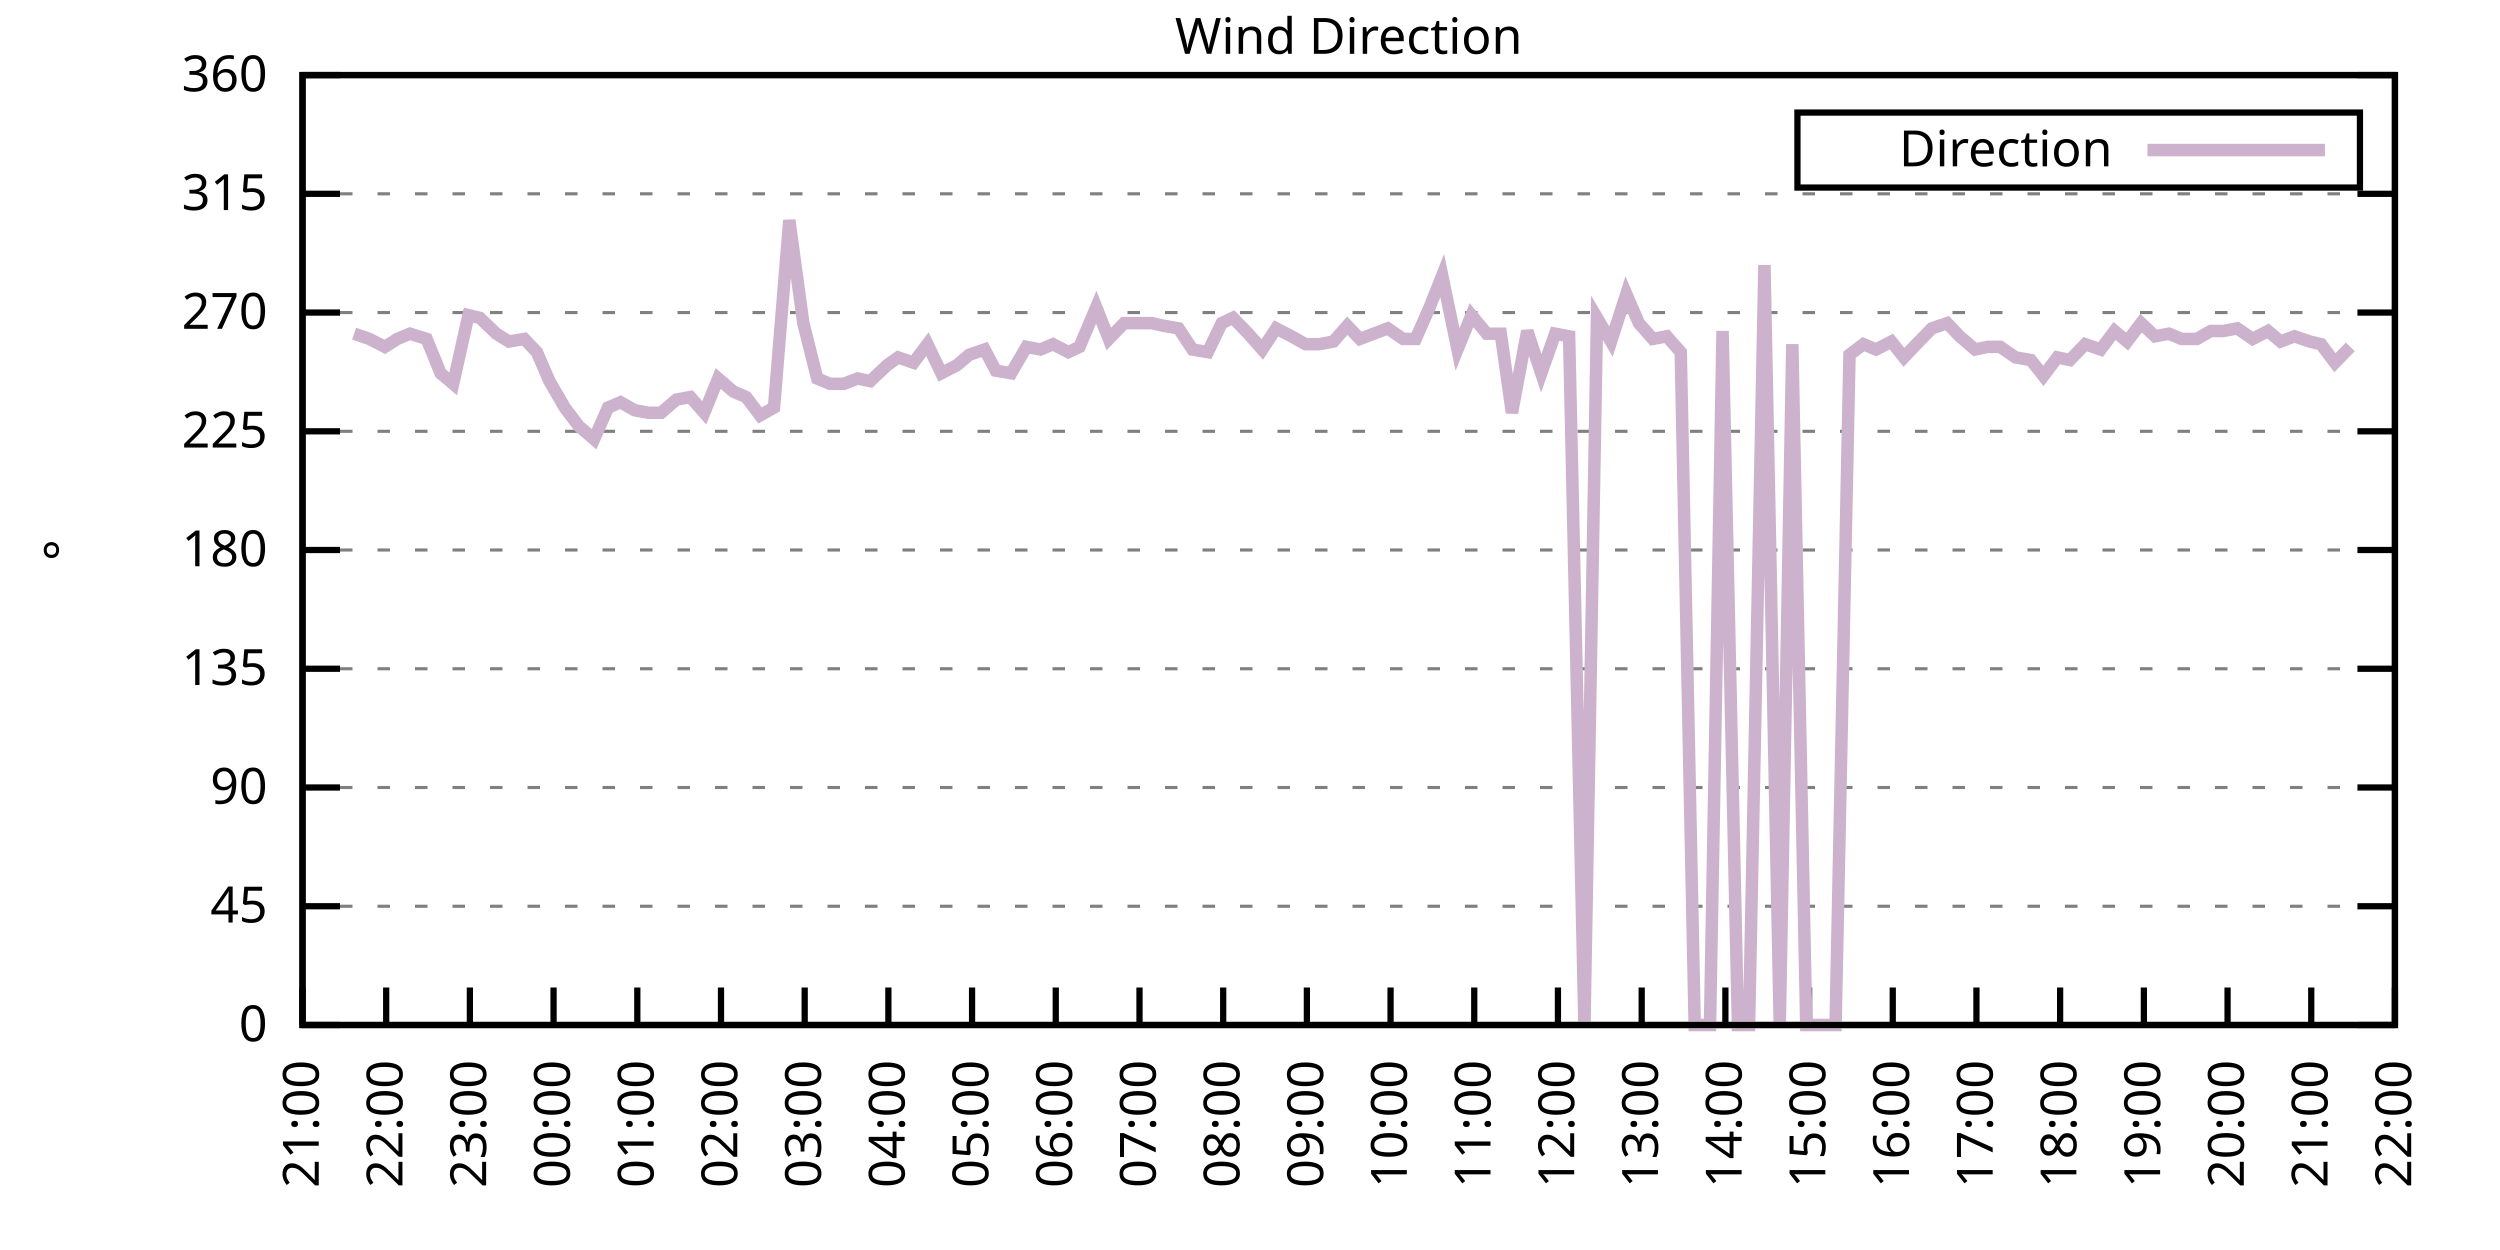
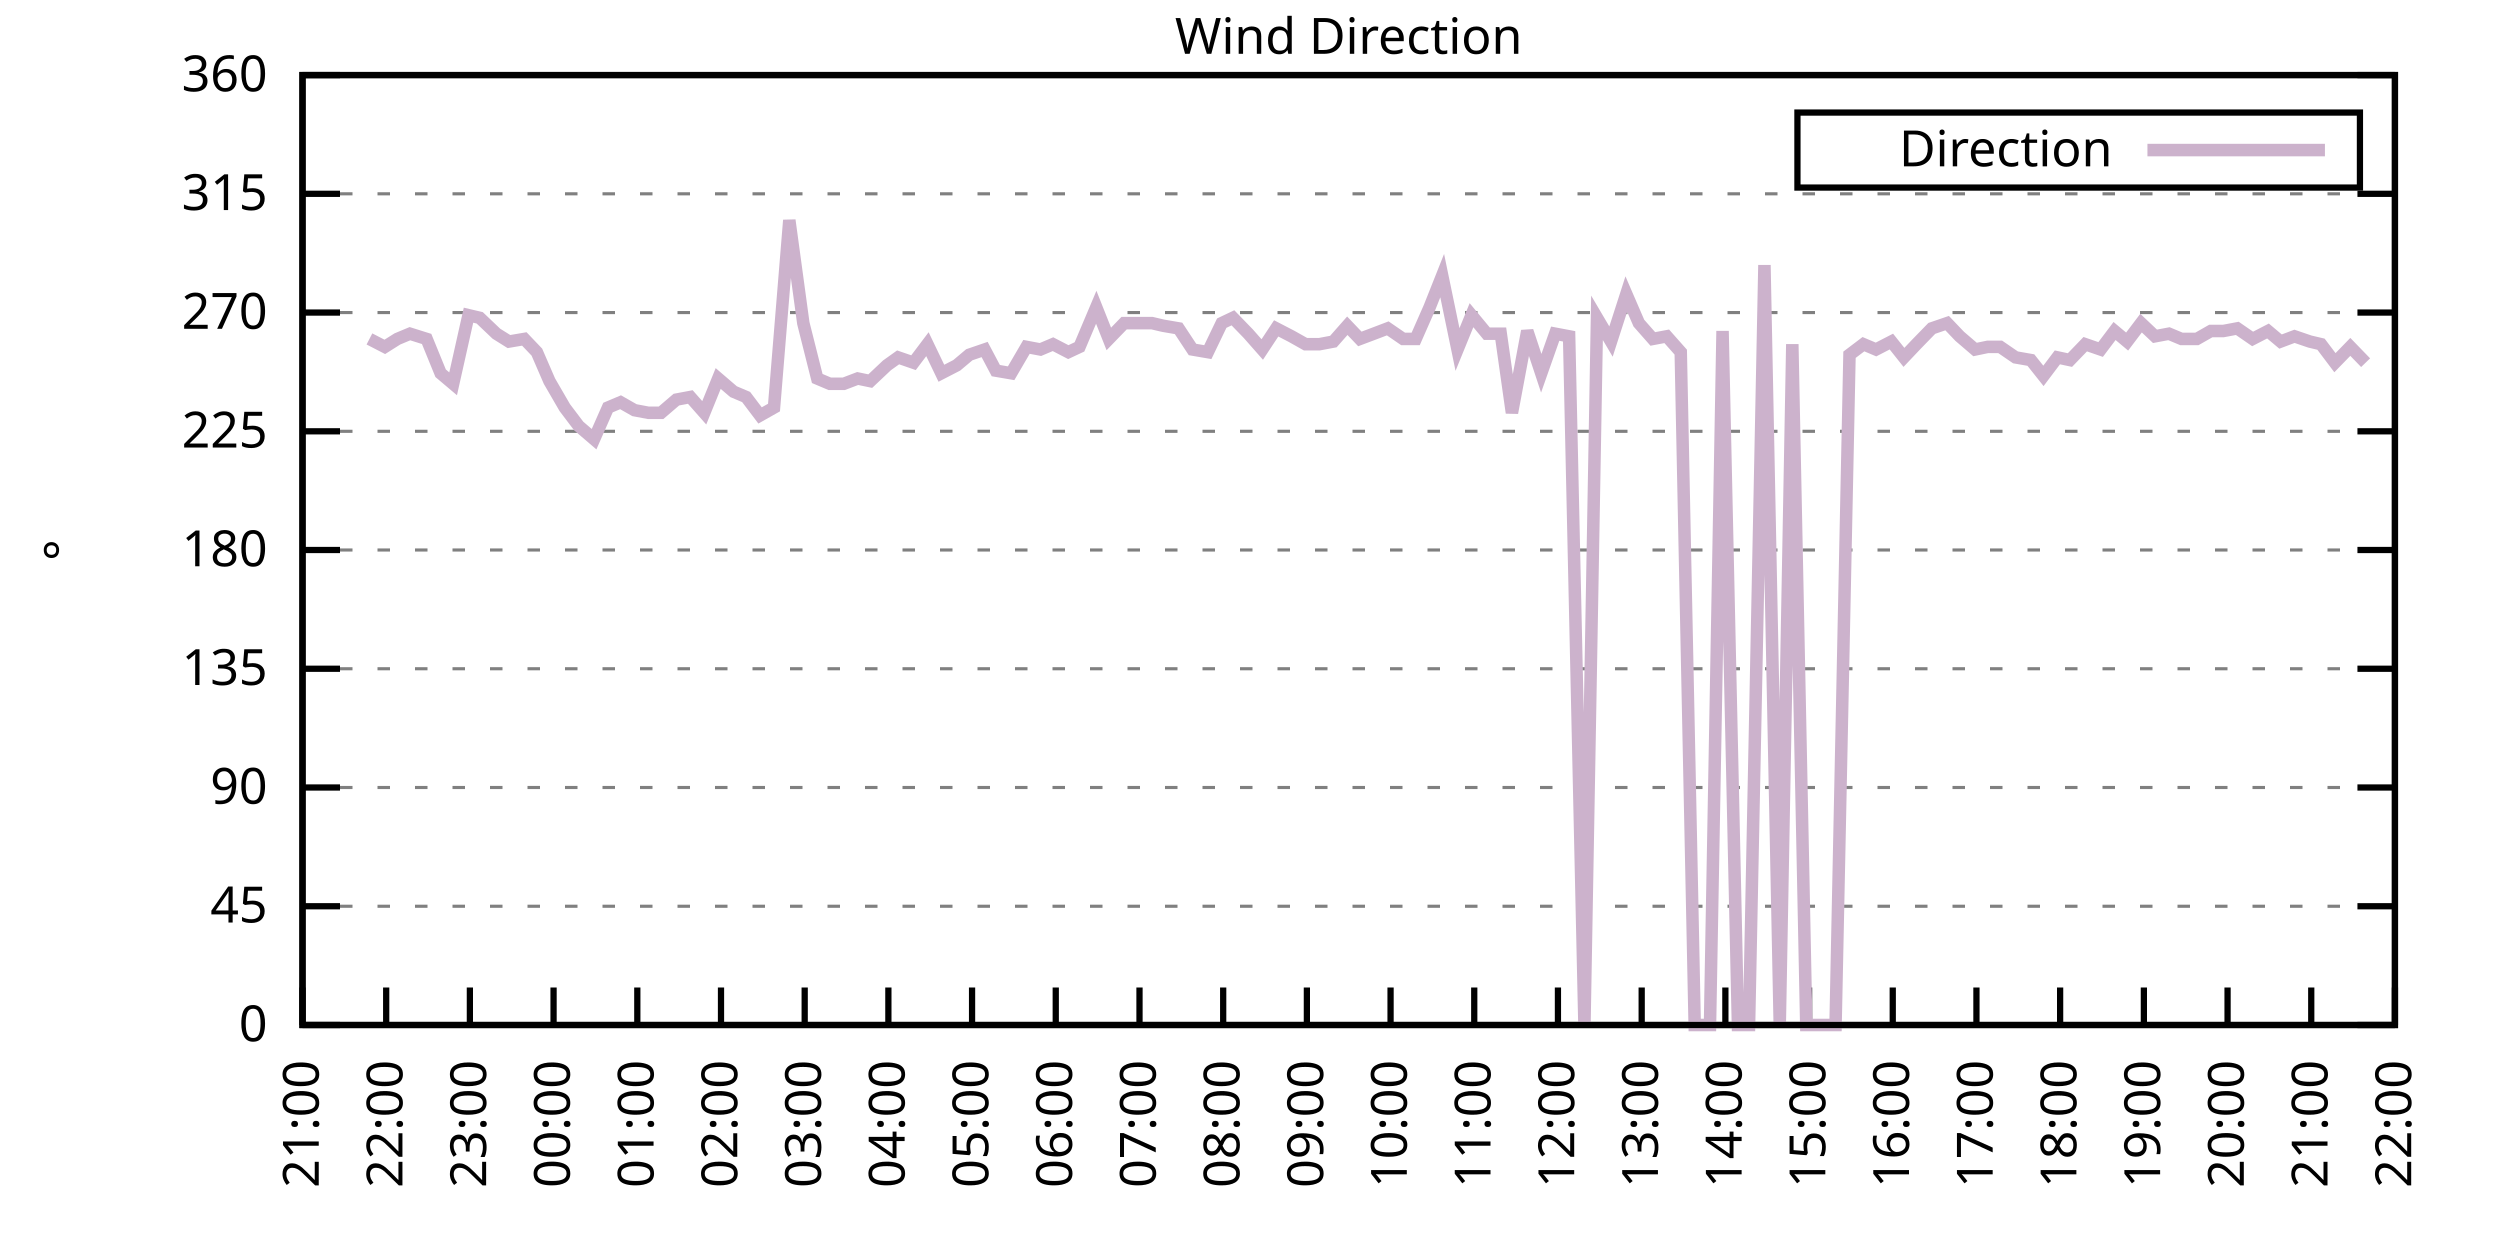
<svg xmlns="http://www.w3.org/2000/svg" xmlns:xlink="http://www.w3.org/1999/xlink" width="400" height="200" viewBox="0 0 400 200">
  <g id="gnuplot_canvas">
    <rect x="0" y="0" width="400" height="200" fill="none" />
    <defs>
      <circle id="gpDot" r="0.5" stroke-width="0.5" stroke="currentColor" />
      <path id="gpPt0" stroke-width="0.333" stroke="currentColor" d="M-1,0 h2 M0,-1 v2" />
      <path id="gpPt1" stroke-width="0.333" stroke="currentColor" d="M-1,-1 L1,1 M1,-1 L-1,1" />
      <path id="gpPt2" stroke-width="0.333" stroke="currentColor" d="M-1,0 L1,0 M0,-1 L0,1 M-1,-1 L1,1 M-1,1 L1,-1" />
      <rect id="gpPt3" stroke-width="0.333" stroke="currentColor" x="-1" y="-1" width="2" height="2" />
      <rect id="gpPt4" stroke-width="0.333" stroke="currentColor" fill="currentColor" x="-1" y="-1" width="2" height="2" />
      <circle id="gpPt5" stroke-width="0.333" stroke="currentColor" cx="0" cy="0" r="1" />
      <use xlink:href="#gpPt5" id="gpPt6" fill="currentColor" stroke="none" />
      <path id="gpPt7" stroke-width="0.333" stroke="currentColor" d="M0,-1.33 L-1.33,0.67 L1.33,0.67 z" />
      <use xlink:href="#gpPt7" id="gpPt8" fill="currentColor" stroke="none" />
      <use xlink:href="#gpPt7" id="gpPt9" stroke="currentColor" transform="rotate(180)" />
      <use xlink:href="#gpPt9" id="gpPt10" fill="currentColor" stroke="none" />
      <use xlink:href="#gpPt3" id="gpPt11" stroke="currentColor" transform="rotate(45)" />
      <use xlink:href="#gpPt11" id="gpPt12" fill="currentColor" stroke="none" />
      <path id="gpPt13" stroke-width="0.333" stroke="currentColor" d="M0,1.330 L1.265,0.411 L0.782,-1.067 L-0.782,-1.076 L-1.265,0.411 z" />
      <use xlink:href="#gpPt13" id="gpPt14" fill="currentColor" stroke="none" />
      <filter id="textbox" filterUnits="objectBoundingBox" x="0" y="0" height="1" width="1">
        <feFlood flood-color="white" flood-opacity="1" result="bgnd" />
        <feComposite in="SourceGraphic" in2="bgnd" operator="atop" />
      </filter>
      <filter id="greybox" filterUnits="objectBoundingBox" x="0" y="0" height="1" width="1">
        <feFlood flood-color="lightgrey" flood-opacity="1" result="grey" />
        <feComposite in="SourceGraphic" in2="grey" operator="atop" />
      </filter>
    </defs>
    <g fill="none" color="white" stroke="currentColor" stroke-width="1.00" stroke-linecap="butt" stroke-linejoin="miter">
</g>
    <g fill="none" color="black" stroke="currentColor" stroke-width="1.00" stroke-linecap="butt" stroke-linejoin="miter">
      <g stroke="none" shape-rendering="crispEdges">
        <polygon fill="rgb(255, 255, 255)" points="48.40,164.00 383.18,164.00 383.18,12.02 48.40,12.02 " />
      </g>
    </g>
    <g fill="none" color="black" stroke="currentColor" stroke-width="1.00" stroke-linecap="butt" stroke-linejoin="miter">
</g>
    <g fill="none" color="black" stroke="black" stroke-width="0.50" stroke-linecap="butt" stroke-linejoin="miter">
</g>
    <g fill="none" color="gray" stroke="currentColor" stroke-width="0.50" stroke-linecap="butt" stroke-linejoin="miter">
      <path stroke="gray" stroke-dasharray="2,4" class="gridline" d="M48.40,164.00 L383.19,164.00  " />
    </g>
    <g fill="none" color="gray" stroke="gray" stroke-width="1.00" stroke-linecap="butt" stroke-linejoin="miter">
</g>
    <g fill="none" color="black" stroke="currentColor" stroke-width="1.00" stroke-linecap="butt" stroke-linejoin="miter">
      <path stroke="black" d="M48.40,164.00 L54.40,164.00 M383.19,164.00 L377.19,164.00  " />
      <g transform="translate(42.80,166.60)" stroke="none" fill="black" font-family="Sans" font-size="8.00" text-anchor="end">
        <text>
          <tspan font-family="Sans"> 0</tspan>
        </text>
      </g>
    </g>
    <g fill="none" color="black" stroke="currentColor" stroke-width="1.00" stroke-linecap="butt" stroke-linejoin="miter">
</g>
    <g fill="none" color="black" stroke="black" stroke-width="0.50" stroke-linecap="butt" stroke-linejoin="miter">
</g>
    <g fill="none" color="gray" stroke="currentColor" stroke-width="0.50" stroke-linecap="butt" stroke-linejoin="miter">
      <path stroke="gray" stroke-dasharray="2,4" class="gridline" d="M48.40,145.00 L383.19,145.00  " />
    </g>
    <g fill="none" color="gray" stroke="gray" stroke-width="1.00" stroke-linecap="butt" stroke-linejoin="miter">
</g>
    <g fill="none" color="black" stroke="currentColor" stroke-width="1.00" stroke-linecap="butt" stroke-linejoin="miter">
      <path stroke="black" d="M48.40,145.00 L54.40,145.00 M383.19,145.00 L377.19,145.00  " />
      <g transform="translate(42.80,147.60)" stroke="none" fill="black" font-family="Sans" font-size="8.00" text-anchor="end">
        <text>
          <tspan font-family="Sans"> 45</tspan>
        </text>
      </g>
    </g>
    <g fill="none" color="black" stroke="currentColor" stroke-width="1.00" stroke-linecap="butt" stroke-linejoin="miter">
</g>
    <g fill="none" color="black" stroke="black" stroke-width="0.50" stroke-linecap="butt" stroke-linejoin="miter">
</g>
    <g fill="none" color="gray" stroke="currentColor" stroke-width="0.50" stroke-linecap="butt" stroke-linejoin="miter">
      <path stroke="gray" stroke-dasharray="2,4" class="gridline" d="M48.40,126.00 L383.19,126.00  " />
    </g>
    <g fill="none" color="gray" stroke="gray" stroke-width="1.00" stroke-linecap="butt" stroke-linejoin="miter">
</g>
    <g fill="none" color="black" stroke="currentColor" stroke-width="1.00" stroke-linecap="butt" stroke-linejoin="miter">
      <path stroke="black" d="M48.40,126.00 L54.40,126.00 M383.19,126.00 L377.19,126.00  " />
      <g transform="translate(42.80,128.60)" stroke="none" fill="black" font-family="Sans" font-size="8.00" text-anchor="end">
        <text>
          <tspan font-family="Sans"> 90</tspan>
        </text>
      </g>
    </g>
    <g fill="none" color="black" stroke="currentColor" stroke-width="1.00" stroke-linecap="butt" stroke-linejoin="miter">
</g>
    <g fill="none" color="black" stroke="black" stroke-width="0.50" stroke-linecap="butt" stroke-linejoin="miter">
</g>
    <g fill="none" color="gray" stroke="currentColor" stroke-width="0.50" stroke-linecap="butt" stroke-linejoin="miter">
      <path stroke="gray" stroke-dasharray="2,4" class="gridline" d="M48.40,107.00 L383.19,107.00  " />
    </g>
    <g fill="none" color="gray" stroke="gray" stroke-width="1.00" stroke-linecap="butt" stroke-linejoin="miter">
</g>
    <g fill="none" color="black" stroke="currentColor" stroke-width="1.00" stroke-linecap="butt" stroke-linejoin="miter">
      <path stroke="black" d="M48.40,107.00 L54.40,107.00 M383.19,107.00 L377.19,107.00  " />
      <g transform="translate(42.80,109.60)" stroke="none" fill="black" font-family="Sans" font-size="8.00" text-anchor="end">
        <text>
          <tspan font-family="Sans"> 135</tspan>
        </text>
      </g>
    </g>
    <g fill="none" color="black" stroke="currentColor" stroke-width="1.00" stroke-linecap="butt" stroke-linejoin="miter">
</g>
    <g fill="none" color="black" stroke="black" stroke-width="0.50" stroke-linecap="butt" stroke-linejoin="miter">
</g>
    <g fill="none" color="gray" stroke="currentColor" stroke-width="0.50" stroke-linecap="butt" stroke-linejoin="miter">
      <path stroke="gray" stroke-dasharray="2,4" class="gridline" d="M48.40,88.00 L383.19,88.00  " />
    </g>
    <g fill="none" color="gray" stroke="gray" stroke-width="1.00" stroke-linecap="butt" stroke-linejoin="miter">
</g>
    <g fill="none" color="black" stroke="currentColor" stroke-width="1.00" stroke-linecap="butt" stroke-linejoin="miter">
      <path stroke="black" d="M48.40,88.00 L54.40,88.00 M383.19,88.00 L377.19,88.00  " />
      <g transform="translate(42.80,90.60)" stroke="none" fill="black" font-family="Sans" font-size="8.00" text-anchor="end">
        <text>
          <tspan font-family="Sans"> 180</tspan>
        </text>
      </g>
    </g>
    <g fill="none" color="black" stroke="currentColor" stroke-width="1.00" stroke-linecap="butt" stroke-linejoin="miter">
</g>
    <g fill="none" color="black" stroke="black" stroke-width="0.50" stroke-linecap="butt" stroke-linejoin="miter">
</g>
    <g fill="none" color="gray" stroke="currentColor" stroke-width="0.50" stroke-linecap="butt" stroke-linejoin="miter">
      <path stroke="gray" stroke-dasharray="2,4" class="gridline" d="M48.40,69.01 L383.19,69.01  " />
    </g>
    <g fill="none" color="gray" stroke="gray" stroke-width="1.00" stroke-linecap="butt" stroke-linejoin="miter">
</g>
    <g fill="none" color="black" stroke="currentColor" stroke-width="1.00" stroke-linecap="butt" stroke-linejoin="miter">
      <path stroke="black" d="M48.40,69.01 L54.40,69.01 M383.19,69.01 L377.19,69.01  " />
      <g transform="translate(42.80,71.61)" stroke="none" fill="black" font-family="Sans" font-size="8.00" text-anchor="end">
        <text>
          <tspan font-family="Sans"> 225</tspan>
        </text>
      </g>
    </g>
    <g fill="none" color="black" stroke="currentColor" stroke-width="1.00" stroke-linecap="butt" stroke-linejoin="miter">
</g>
    <g fill="none" color="black" stroke="black" stroke-width="0.50" stroke-linecap="butt" stroke-linejoin="miter">
</g>
    <g fill="none" color="gray" stroke="currentColor" stroke-width="0.50" stroke-linecap="butt" stroke-linejoin="miter">
      <path stroke="gray" stroke-dasharray="2,4" class="gridline" d="M48.40,50.01 L383.19,50.01  " />
    </g>
    <g fill="none" color="gray" stroke="gray" stroke-width="1.00" stroke-linecap="butt" stroke-linejoin="miter">
</g>
    <g fill="none" color="black" stroke="currentColor" stroke-width="1.00" stroke-linecap="butt" stroke-linejoin="miter">
      <path stroke="black" d="M48.40,50.01 L54.40,50.01 M383.19,50.01 L377.19,50.01  " />
      <g transform="translate(42.80,52.61)" stroke="none" fill="black" font-family="Sans" font-size="8.00" text-anchor="end">
        <text>
          <tspan font-family="Sans"> 270</tspan>
        </text>
      </g>
    </g>
    <g fill="none" color="black" stroke="currentColor" stroke-width="1.00" stroke-linecap="butt" stroke-linejoin="miter">
</g>
    <g fill="none" color="black" stroke="black" stroke-width="0.50" stroke-linecap="butt" stroke-linejoin="miter">
</g>
    <g fill="none" color="gray" stroke="currentColor" stroke-width="0.50" stroke-linecap="butt" stroke-linejoin="miter">
      <path stroke="gray" stroke-dasharray="2,4" class="gridline" d="M48.40,31.01 L383.19,31.01  " />
    </g>
    <g fill="none" color="gray" stroke="gray" stroke-width="1.00" stroke-linecap="butt" stroke-linejoin="miter">
</g>
    <g fill="none" color="black" stroke="currentColor" stroke-width="1.00" stroke-linecap="butt" stroke-linejoin="miter">
      <path stroke="black" d="M48.40,31.01 L54.40,31.01 M383.19,31.01 L377.19,31.01  " />
      <g transform="translate(42.80,33.61)" stroke="none" fill="black" font-family="Sans" font-size="8.00" text-anchor="end">
        <text>
          <tspan font-family="Sans"> 315</tspan>
        </text>
      </g>
    </g>
    <g fill="none" color="black" stroke="currentColor" stroke-width="1.00" stroke-linecap="butt" stroke-linejoin="miter">
</g>
    <g fill="none" color="black" stroke="black" stroke-width="0.50" stroke-linecap="butt" stroke-linejoin="miter">
</g>
    <g fill="none" color="gray" stroke="currentColor" stroke-width="0.50" stroke-linecap="butt" stroke-linejoin="miter">
      <path stroke="gray" stroke-dasharray="2,4" class="gridline" d="M48.40,12.01 L383.19,12.01  " />
    </g>
    <g fill="none" color="gray" stroke="gray" stroke-width="1.00" stroke-linecap="butt" stroke-linejoin="miter">
</g>
    <g fill="none" color="black" stroke="currentColor" stroke-width="1.00" stroke-linecap="butt" stroke-linejoin="miter">
      <path stroke="black" d="M48.40,12.01 L54.40,12.01 M383.19,12.01 L377.19,12.01  " />
      <g transform="translate(42.80,14.61)" stroke="none" fill="black" font-family="Sans" font-size="8.00" text-anchor="end">
        <text>
          <tspan font-family="Sans"> 360</tspan>
        </text>
      </g>
    </g>
    <g fill="none" color="black" stroke="currentColor" stroke-width="1.00" stroke-linecap="butt" stroke-linejoin="miter">
      <path stroke="black" d="M48.40,164.00 L48.40,158.00  " />
      <g transform="translate(51.00,169.60) rotate(270.00)" stroke="none" fill="black" font-family="Sans" font-size="8.00" text-anchor="end">
        <text>
          <tspan font-family="Sans">21:00</tspan>
        </text>
      </g>
    </g>
    <g fill="none" color="black" stroke="currentColor" stroke-width="1.00" stroke-linecap="butt" stroke-linejoin="miter">
      <path stroke="black" d="M61.79,164.00 L61.79,158.00  " />
      <g transform="translate(64.39,169.60) rotate(270.00)" stroke="none" fill="black" font-family="Sans" font-size="8.00" text-anchor="end">
        <text>
          <tspan font-family="Sans">22:00</tspan>
        </text>
      </g>
    </g>
    <g fill="none" color="black" stroke="currentColor" stroke-width="1.00" stroke-linecap="butt" stroke-linejoin="miter">
      <path stroke="black" d="M75.18,164.00 L75.18,158.00  " />
      <g transform="translate(77.78,169.60) rotate(270.00)" stroke="none" fill="black" font-family="Sans" font-size="8.00" text-anchor="end">
        <text>
          <tspan font-family="Sans">23:00</tspan>
        </text>
      </g>
    </g>
    <g fill="none" color="black" stroke="currentColor" stroke-width="1.00" stroke-linecap="butt" stroke-linejoin="miter">
      <path stroke="black" d="M88.57,164.00 L88.57,158.00  " />
      <g transform="translate(91.17,169.60) rotate(270.00)" stroke="none" fill="black" font-family="Sans" font-size="8.00" text-anchor="end">
        <text>
          <tspan font-family="Sans">00:00</tspan>
        </text>
      </g>
    </g>
    <g fill="none" color="black" stroke="currentColor" stroke-width="1.00" stroke-linecap="butt" stroke-linejoin="miter">
      <path stroke="black" d="M101.97,164.00 L101.97,158.00  " />
      <g transform="translate(104.57,169.60) rotate(270.00)" stroke="none" fill="black" font-family="Sans" font-size="8.00" text-anchor="end">
        <text>
          <tspan font-family="Sans">01:00</tspan>
        </text>
      </g>
    </g>
    <g fill="none" color="black" stroke="currentColor" stroke-width="1.00" stroke-linecap="butt" stroke-linejoin="miter">
      <path stroke="black" d="M115.36,164.00 L115.36,158.00  " />
      <g transform="translate(117.96,169.60) rotate(270.00)" stroke="none" fill="black" font-family="Sans" font-size="8.00" text-anchor="end">
        <text>
          <tspan font-family="Sans">02:00</tspan>
        </text>
      </g>
    </g>
    <g fill="none" color="black" stroke="currentColor" stroke-width="1.00" stroke-linecap="butt" stroke-linejoin="miter">
      <path stroke="black" d="M128.75,164.00 L128.75,158.00  " />
      <g transform="translate(131.35,169.60) rotate(270.00)" stroke="none" fill="black" font-family="Sans" font-size="8.00" text-anchor="end">
        <text>
          <tspan font-family="Sans">03:00</tspan>
        </text>
      </g>
    </g>
    <g fill="none" color="black" stroke="currentColor" stroke-width="1.00" stroke-linecap="butt" stroke-linejoin="miter">
      <path stroke="black" d="M142.14,164.00 L142.14,158.00  " />
      <g transform="translate(144.74,169.60) rotate(270.00)" stroke="none" fill="black" font-family="Sans" font-size="8.00" text-anchor="end">
        <text>
          <tspan font-family="Sans">04:00</tspan>
        </text>
      </g>
    </g>
    <g fill="none" color="black" stroke="currentColor" stroke-width="1.00" stroke-linecap="butt" stroke-linejoin="miter">
      <path stroke="black" d="M155.53,164.00 L155.53,158.00  " />
      <g transform="translate(158.13,169.60) rotate(270.00)" stroke="none" fill="black" font-family="Sans" font-size="8.00" text-anchor="end">
        <text>
          <tspan font-family="Sans">05:00</tspan>
        </text>
      </g>
    </g>
    <g fill="none" color="black" stroke="currentColor" stroke-width="1.00" stroke-linecap="butt" stroke-linejoin="miter">
      <path stroke="black" d="M168.92,164.00 L168.92,158.00  " />
      <g transform="translate(171.52,169.60) rotate(270.00)" stroke="none" fill="black" font-family="Sans" font-size="8.00" text-anchor="end">
        <text>
          <tspan font-family="Sans">06:00</tspan>
        </text>
      </g>
    </g>
    <g fill="none" color="black" stroke="currentColor" stroke-width="1.00" stroke-linecap="butt" stroke-linejoin="miter">
      <path stroke="black" d="M182.32,164.00 L182.32,158.00  " />
      <g transform="translate(184.92,169.60) rotate(270.00)" stroke="none" fill="black" font-family="Sans" font-size="8.00" text-anchor="end">
        <text>
          <tspan font-family="Sans">07:00</tspan>
        </text>
      </g>
    </g>
    <g fill="none" color="black" stroke="currentColor" stroke-width="1.00" stroke-linecap="butt" stroke-linejoin="miter">
      <path stroke="black" d="M195.71,164.00 L195.71,158.00  " />
      <g transform="translate(198.31,169.60) rotate(270.00)" stroke="none" fill="black" font-family="Sans" font-size="8.00" text-anchor="end">
        <text>
          <tspan font-family="Sans">08:00</tspan>
        </text>
      </g>
    </g>
    <g fill="none" color="black" stroke="currentColor" stroke-width="1.00" stroke-linecap="butt" stroke-linejoin="miter">
      <path stroke="black" d="M209.10,164.00 L209.10,158.00  " />
      <g transform="translate(211.70,169.60) rotate(270.00)" stroke="none" fill="black" font-family="Sans" font-size="8.00" text-anchor="end">
        <text>
          <tspan font-family="Sans">09:00</tspan>
        </text>
      </g>
    </g>
    <g fill="none" color="black" stroke="currentColor" stroke-width="1.00" stroke-linecap="butt" stroke-linejoin="miter">
      <path stroke="black" d="M222.49,164.00 L222.49,158.00  " />
      <g transform="translate(225.09,169.60) rotate(270.00)" stroke="none" fill="black" font-family="Sans" font-size="8.00" text-anchor="end">
        <text>
          <tspan font-family="Sans">10:00</tspan>
        </text>
      </g>
    </g>
    <g fill="none" color="black" stroke="currentColor" stroke-width="1.00" stroke-linecap="butt" stroke-linejoin="miter">
      <path stroke="black" d="M235.88,164.00 L235.88,158.00  " />
      <g transform="translate(238.48,169.60) rotate(270.00)" stroke="none" fill="black" font-family="Sans" font-size="8.00" text-anchor="end">
        <text>
          <tspan font-family="Sans">11:00</tspan>
        </text>
      </g>
    </g>
    <g fill="none" color="black" stroke="currentColor" stroke-width="1.00" stroke-linecap="butt" stroke-linejoin="miter">
      <path stroke="black" d="M249.27,164.00 L249.27,158.00  " />
      <g transform="translate(251.87,169.60) rotate(270.00)" stroke="none" fill="black" font-family="Sans" font-size="8.00" text-anchor="end">
        <text>
          <tspan font-family="Sans">12:00</tspan>
        </text>
      </g>
    </g>
    <g fill="none" color="black" stroke="currentColor" stroke-width="1.00" stroke-linecap="butt" stroke-linejoin="miter">
      <path stroke="black" d="M262.67,164.00 L262.67,158.00  " />
      <g transform="translate(265.27,169.60) rotate(270.00)" stroke="none" fill="black" font-family="Sans" font-size="8.00" text-anchor="end">
        <text>
          <tspan font-family="Sans">13:00</tspan>
        </text>
      </g>
    </g>
    <g fill="none" color="black" stroke="currentColor" stroke-width="1.00" stroke-linecap="butt" stroke-linejoin="miter">
      <path stroke="black" d="M276.06,164.00 L276.06,158.00  " />
      <g transform="translate(278.66,169.60) rotate(270.00)" stroke="none" fill="black" font-family="Sans" font-size="8.00" text-anchor="end">
        <text>
          <tspan font-family="Sans">14:00</tspan>
        </text>
      </g>
    </g>
    <g fill="none" color="black" stroke="currentColor" stroke-width="1.00" stroke-linecap="butt" stroke-linejoin="miter">
      <path stroke="black" d="M289.45,164.00 L289.45,158.00  " />
      <g transform="translate(292.05,169.60) rotate(270.00)" stroke="none" fill="black" font-family="Sans" font-size="8.00" text-anchor="end">
        <text>
          <tspan font-family="Sans">15:00</tspan>
        </text>
      </g>
    </g>
    <g fill="none" color="black" stroke="currentColor" stroke-width="1.00" stroke-linecap="butt" stroke-linejoin="miter">
      <path stroke="black" d="M302.84,164.00 L302.84,158.00  " />
      <g transform="translate(305.44,169.60) rotate(270.00)" stroke="none" fill="black" font-family="Sans" font-size="8.00" text-anchor="end">
        <text>
          <tspan font-family="Sans">16:00</tspan>
        </text>
      </g>
    </g>
    <g fill="none" color="black" stroke="currentColor" stroke-width="1.00" stroke-linecap="butt" stroke-linejoin="miter">
      <path stroke="black" d="M316.23,164.00 L316.23,158.00  " />
      <g transform="translate(318.83,169.60) rotate(270.00)" stroke="none" fill="black" font-family="Sans" font-size="8.00" text-anchor="end">
        <text>
          <tspan font-family="Sans">17:00</tspan>
        </text>
      </g>
    </g>
    <g fill="none" color="black" stroke="currentColor" stroke-width="1.00" stroke-linecap="butt" stroke-linejoin="miter">
      <path stroke="black" d="M329.62,164.00 L329.62,158.00  " />
      <g transform="translate(332.22,169.60) rotate(270.00)" stroke="none" fill="black" font-family="Sans" font-size="8.00" text-anchor="end">
        <text>
          <tspan font-family="Sans">18:00</tspan>
        </text>
      </g>
    </g>
    <g fill="none" color="black" stroke="currentColor" stroke-width="1.00" stroke-linecap="butt" stroke-linejoin="miter">
      <path stroke="black" d="M343.02,164.00 L343.02,158.00  " />
      <g transform="translate(345.62,169.60) rotate(270.00)" stroke="none" fill="black" font-family="Sans" font-size="8.00" text-anchor="end">
        <text>
          <tspan font-family="Sans">19:00</tspan>
        </text>
      </g>
    </g>
    <g fill="none" color="black" stroke="currentColor" stroke-width="1.00" stroke-linecap="butt" stroke-linejoin="miter">
      <path stroke="black" d="M356.41,164.00 L356.41,158.00  " />
      <g transform="translate(359.01,169.60) rotate(270.00)" stroke="none" fill="black" font-family="Sans" font-size="8.00" text-anchor="end">
        <text>
          <tspan font-family="Sans">20:00</tspan>
        </text>
      </g>
    </g>
    <g fill="none" color="black" stroke="currentColor" stroke-width="1.00" stroke-linecap="butt" stroke-linejoin="miter">
      <path stroke="black" d="M369.80,164.00 L369.80,158.00  " />
      <g transform="translate(372.40,169.60) rotate(270.00)" stroke="none" fill="black" font-family="Sans" font-size="8.00" text-anchor="end">
        <text>
          <tspan font-family="Sans">21:00</tspan>
        </text>
      </g>
    </g>
    <g fill="none" color="black" stroke="currentColor" stroke-width="1.00" stroke-linecap="butt" stroke-linejoin="miter">
      <path stroke="black" d="M383.19,164.00 L383.19,158.00  " />
      <g transform="translate(385.79,169.60) rotate(270.00)" stroke="none" fill="black" font-family="Sans" font-size="8.00" text-anchor="end">
        <text>
          <tspan font-family="Sans">22:00</tspan>
        </text>
      </g>
    </g>
    <g fill="none" color="black" stroke="currentColor" stroke-width="1.00" stroke-linecap="butt" stroke-linejoin="miter">
</g>
    <g fill="none" color="black" stroke="currentColor" stroke-width="1.00" stroke-linecap="butt" stroke-linejoin="miter">
      <path stroke="black" d="M48.40,12.01 L48.40,164.00 L383.19,164.00 L383.19,12.01 L48.40,12.01 Z  " />
    </g>
    <g fill="none" color="black" stroke="currentColor" stroke-width="1.00" stroke-linecap="butt" stroke-linejoin="miter">
</g>
    <g fill="none" color="black" stroke="currentColor" stroke-width="1.00" stroke-linecap="butt" stroke-linejoin="miter">
      <path stroke="black" d="M287.59,30.01 L287.59,18.01 L377.59,18.01 L377.59,30.01 L287.59,30.01 Z  " />
    </g>
    <g id="Wind_direction_plot_1">
      <g fill="none" color="white" stroke="black" stroke-width="2.00" stroke-linecap="butt" stroke-linejoin="miter">
</g>
      <g fill="none" color="black" stroke="currentColor" stroke-width="2.00" stroke-linecap="butt" stroke-linejoin="miter">
        <g transform="translate(337.99,26.61)" stroke="none" fill="black" font-family="Sans" font-size="8.00" text-anchor="end">
          <text>
            <tspan font-family="Sans">Direction</tspan>
          </text>
        </g>
      </g>
      <g fill="none" color="black" stroke="currentColor" stroke-width="2.00" stroke-linecap="butt" stroke-linejoin="miter">
-         <path stroke="rgb(204, 178, 204)" d="M343.59,24.01 L371.99,24.01 M56.66,53.39 L59.11,54.23 L61.57,55.50 L63.58,54.23 L65.59,53.39 L68.26,54.23   L70.50,59.72 L72.50,61.41 L74.96,50.43 L76.75,50.85 L79.42,53.39 L81.43,54.65 L83.89,54.23 L85.90,56.34   L87.91,60.98 L90.36,65.21 L92.59,68.16 L95.05,70.27 L97.28,65.21 L99.29,64.36 L101.52,65.63 L103.75,66.05   L105.76,66.05 L108.22,63.94 L110.45,63.52 L112.68,66.05 L114.91,60.56 L117.37,62.67 L119.38,63.52 L121.61,66.47   L123.84,65.21 L126.29,35.23 L128.53,51.70 L130.76,60.56 L132.77,61.41 L135.00,61.41 L137.23,60.56 L139.24,60.98   L141.92,58.45 L143.70,57.18 L146.16,58.03 L148.39,55.07 L150.62,59.72 L153.08,58.45 L155.09,56.76 L157.54,55.92   L159.33,59.30 L161.78,59.72 L164.24,55.50 L166.47,55.92 L168.48,55.07 L170.93,56.34 L172.72,55.50 L175.40,49.16   L177.41,54.23 L179.86,51.70 L182.09,51.70 L184.32,51.70 L186.11,52.12 L188.57,52.54 L190.80,55.92 L193.25,56.34   L195.48,51.70 L197.27,50.85 L199.73,53.39 L201.96,55.92 L204.19,52.54 L206.64,53.81 L208.88,55.07 L211.11,55.07   L213.34,54.65 L215.57,52.12 L217.58,54.23 L219.81,53.39 L222.04,52.54 L224.50,54.23 L226.51,54.23 L228.74,49.16   L230.75,44.10 L233.20,55.92 L235.44,50.43 L237.89,53.39 L240.12,53.39 L241.91,66.05 L244.36,52.96 L246.60,59.72   L248.83,53.39 L251.06,53.81 L253.51,164.00 L255.52,50.85 L257.76,54.65 L260.21,47.05 L262.22,51.70 L264.45,54.23   L266.68,53.81 L268.92,56.34 L271.15,164.00 L273.60,164.00 L275.61,52.96 L278.07,164.00 L279.85,164.00 L282.31,42.41   L284.76,164.00 L286.77,55.07 L289.00,164.00 L291.46,164.00 L293.69,164.00 L295.92,56.76 L298.15,55.07 L300.16,55.92   L302.62,54.65 L304.63,57.18 L306.63,55.07 L309.09,52.54 L311.54,51.70 L313.55,53.81 L316.01,55.92 L318.02,55.50   L320.03,55.50 L322.48,57.18 L324.94,57.61 L326.95,60.14 L329.18,57.18 L331.19,57.61 L333.64,55.07 L336.10,55.92   L338.33,52.96 L340.34,54.65 L342.57,51.70 L344.80,53.81 L347.03,53.39 L349.04,54.23 L351.50,54.23 L353.73,52.96   L355.74,52.96 L357.97,52.54 L360.42,54.23 L362.88,52.96 L364.89,54.65 L367.12,53.81 L369.58,54.65 L371.36,55.07   L373.59,58.03 L376.05,55.50  " />
+         <path stroke="rgb(204, 178, 204)" d="M343.59,24.01 L371.99,24.01 M59.11,54.23 L61.57,55.50 L63.58,54.23 L65.59,53.39 L68.26,54.23 L70.50,59.72   L72.50,61.41 L74.96,50.43 L76.75,50.85 L79.42,53.39 L81.43,54.65 L83.89,54.23 L85.90,56.34 L87.91,60.98   L90.36,65.21 L92.59,68.16 L95.05,70.27 L97.28,65.21 L99.29,64.36 L101.52,65.63 L103.75,66.05 L105.76,66.05   L108.22,63.94 L110.45,63.52 L112.68,66.05 L114.91,60.56 L117.37,62.67 L119.38,63.52 L121.61,66.47 L123.84,65.21   L126.29,35.23 L128.53,51.70 L130.76,60.56 L132.77,61.41 L135.00,61.41 L137.23,60.56 L139.24,60.98 L141.92,58.45   L143.70,57.18 L146.16,58.03 L148.39,55.07 L150.62,59.72 L153.08,58.45 L155.09,56.76 L157.54,55.92 L159.33,59.30   L161.78,59.72 L164.24,55.50 L166.47,55.92 L168.48,55.07 L170.93,56.34 L172.72,55.50 L175.40,49.16 L177.41,54.23   L179.86,51.70 L182.09,51.70 L184.32,51.70 L186.11,52.12 L188.57,52.54 L190.80,55.92 L193.25,56.34 L195.48,51.70   L197.27,50.85 L199.73,53.39 L201.96,55.92 L204.19,52.54 L206.64,53.81 L208.88,55.07 L211.11,55.07 L213.34,54.65   L215.57,52.12 L217.58,54.23 L219.81,53.39 L222.04,52.54 L224.50,54.23 L226.51,54.23 L228.74,49.16 L230.75,44.10   L233.20,55.92 L235.44,50.43 L237.89,53.39 L240.12,53.39 L241.91,66.05 L244.36,52.96 L246.60,59.72 L248.83,53.39   L251.06,53.81 L253.51,164.00 L255.52,50.85 L257.76,54.65 L260.21,47.05 L262.22,51.70 L264.45,54.23 L266.68,53.81   L268.92,56.34 L271.15,164.00 L273.60,164.00 L275.61,52.96 L278.07,164.00 L279.85,164.00 L282.31,42.41 L284.76,164.00   L286.77,55.07 L289.00,164.00 L291.46,164.00 L293.69,164.00 L295.92,56.76 L298.15,55.07 L300.16,55.92 L302.62,54.65   L304.63,57.18 L306.63,55.07 L309.09,52.54 L311.54,51.70 L313.55,53.81 L316.01,55.92 L318.02,55.50 L320.03,55.50   L322.48,57.18 L324.94,57.61 L326.95,60.14 L329.18,57.18 L331.19,57.61 L333.64,55.07 L336.10,55.92 L338.33,52.96   L340.34,54.65 L342.57,51.70 L344.80,53.81 L347.03,53.39 L349.04,54.23 L351.50,54.23 L353.73,52.96 L355.74,52.96   L357.97,52.54 L360.42,54.23 L362.88,52.96 L364.89,54.65 L367.12,53.81 L369.58,54.65 L371.36,55.07 L373.59,58.03   L376.05,55.50 L378.50,58.03  " />
      </g>
    </g>
    <g fill="none" color="black" stroke="currentColor" stroke-width="2.00" stroke-linecap="butt" stroke-linejoin="miter">
</g>
    <g fill="none" color="black" stroke="black" stroke-width="1.00" stroke-linecap="butt" stroke-linejoin="miter">
</g>
    <g fill="none" color="black" stroke="currentColor" stroke-width="1.00" stroke-linecap="butt" stroke-linejoin="miter">
      <path stroke="black" d="M48.40,12.01 L48.40,164.00 L383.19,164.00 L383.19,12.01 L48.40,12.01 Z  " />
      <g transform="translate(12.80,88.01) rotate(270.00)" stroke="none" fill="black" font-family="Sans" font-size="8.00" text-anchor="middle">
        <text>
          <tspan font-family="Sans">°</tspan>
        </text>
      </g>
    </g>
    <g fill="none" color="black" stroke="currentColor" stroke-width="1.00" stroke-linecap="butt" stroke-linejoin="miter">
</g>
    <g fill="none" color="black" stroke="currentColor" stroke-width="1.00" stroke-linecap="butt" stroke-linejoin="miter">
      <g transform="translate(215.79,8.61)" stroke="none" fill="black" font-family="Sans" font-size="8.00" text-anchor="middle">
        <text>
          <tspan font-family="Sans">Wind Direction</tspan>
        </text>
      </g>
    </g>
    <g fill="none" color="black" stroke="currentColor" stroke-width="1.00" stroke-linecap="butt" stroke-linejoin="miter">
</g>
  </g>
</svg>
